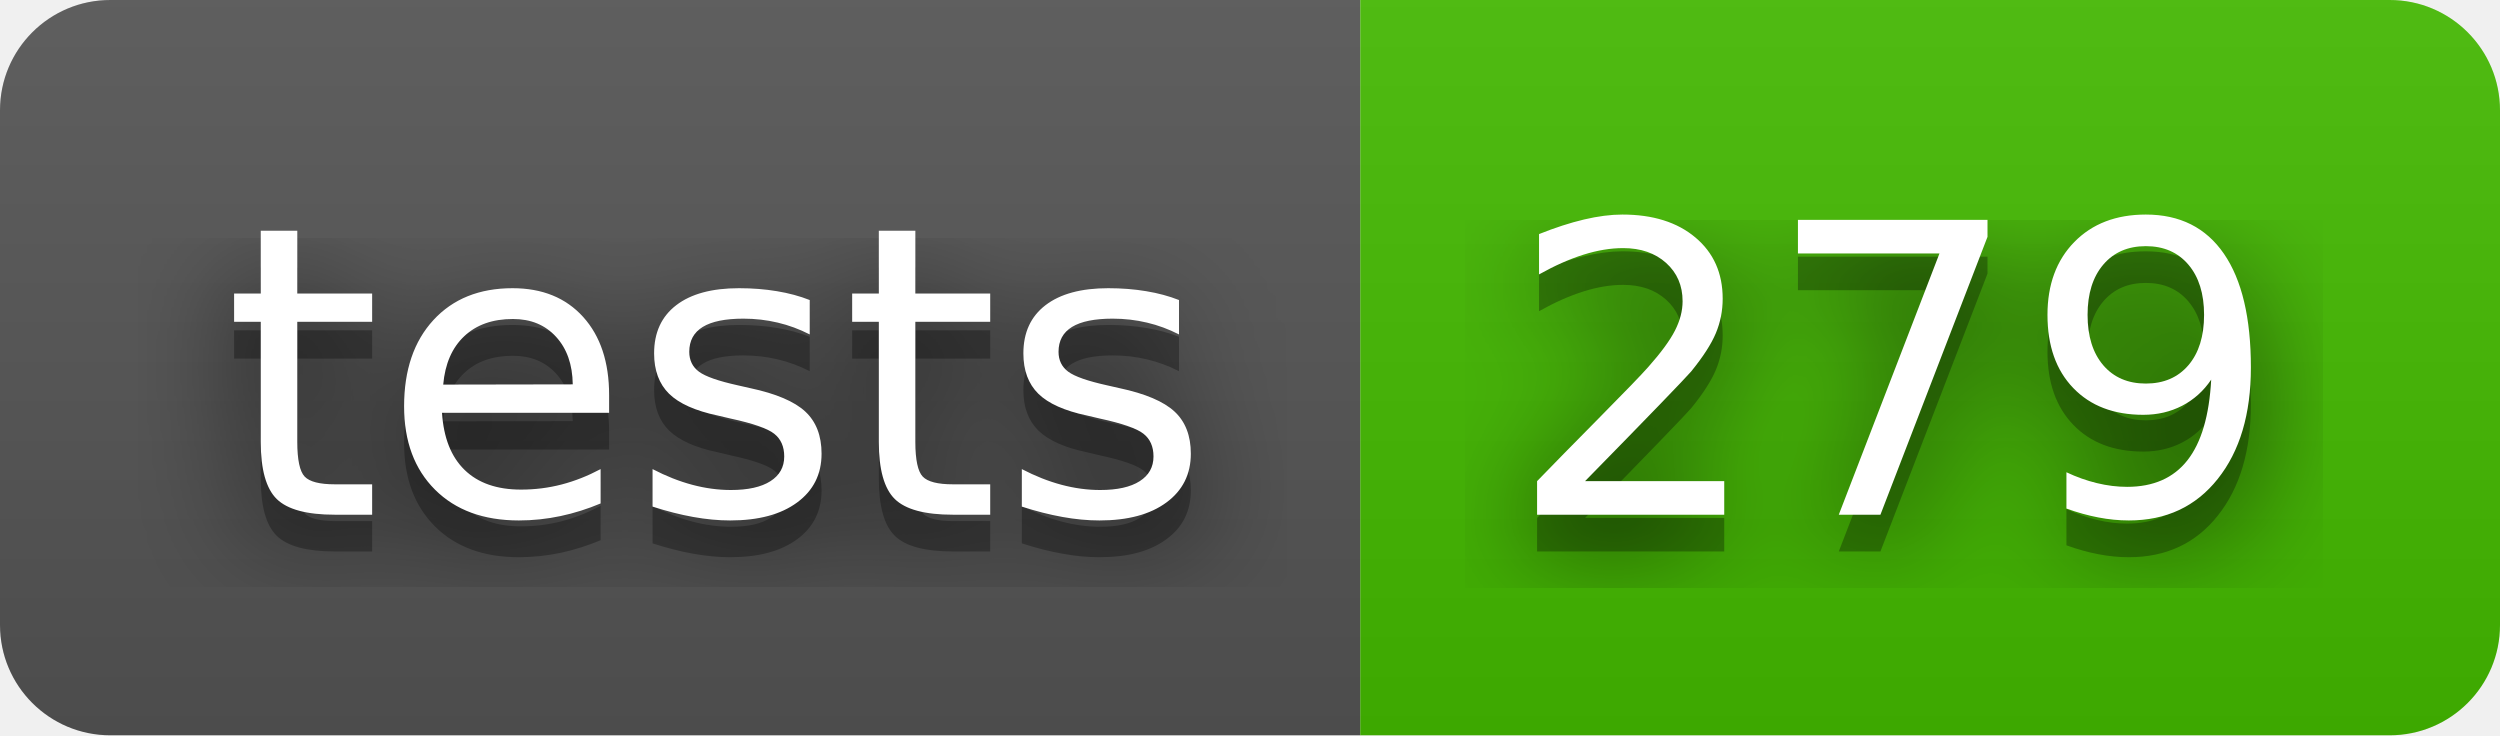
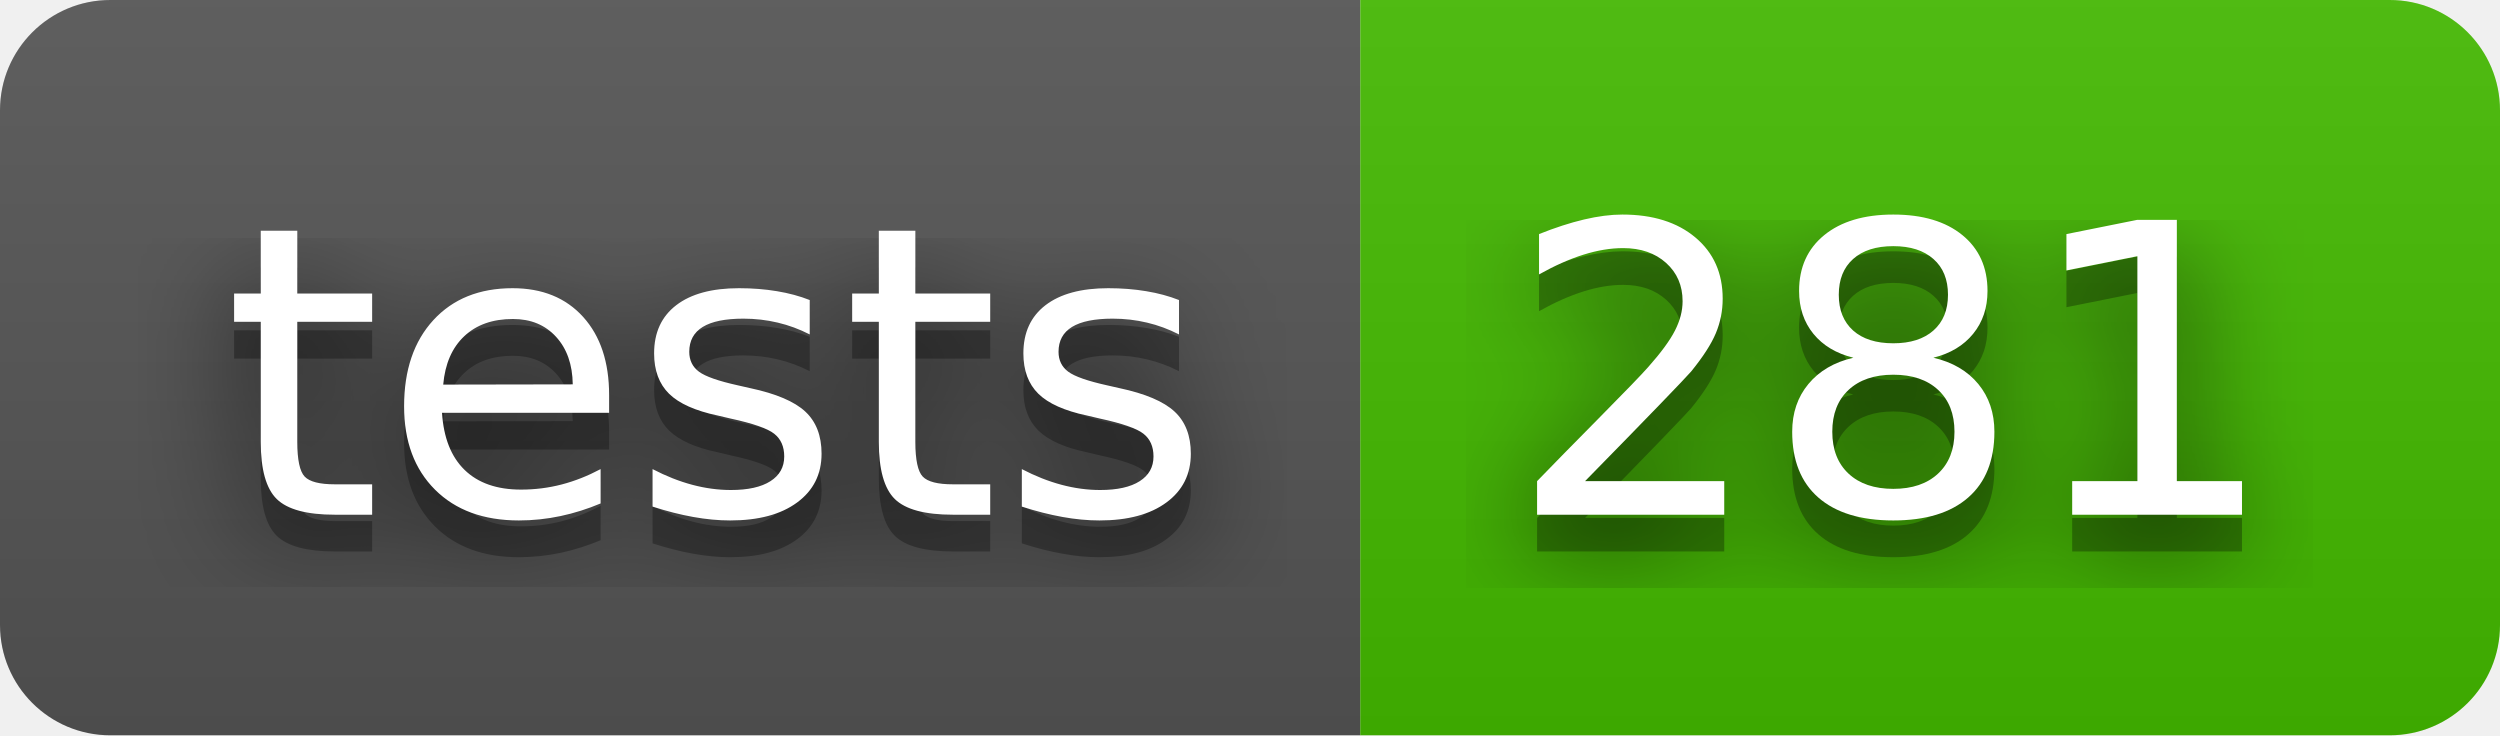
- <svg xmlns="http://www.w3.org/2000/svg" width="68" height="20" role="img" aria-label="tests: 279">
+ <svg xmlns="http://www.w3.org/2000/svg" width="68" height="20" role="img" aria-label="tests: 281">
  <filter id="blur">
    <feGaussianBlur stdDeviation="16" />
  </filter>
  <linearGradient id="s" x2="0" y2="100%">
    <stop offset="0" stop-color="#bbb" stop-opacity=".1" />
    <stop offset="1" stop-opacity=".1" />
  </linearGradient>
  <clipPath id="r">
    <rect width="68" height="20" rx="3" />
  </clipPath>
  <g clip-path="url(#r)">
    <rect width="37" height="20" fill="#555" />
    <rect x="37" width="31" height="20" fill="#4b0" />
    <rect width="68" height="20" fill="url(#s)" />
  </g>
  <g fill="#fff" text-anchor="middle" font-family="Verdana,Geneva,DejaVu Sans,sans-serif" text-rendering="geometricPrecision" font-size="110">
    <g transform="scale(.1)">
      <g aria-hidden="true" fill="#010101">
        <text x="195" y="150" fill-opacity=".8" filter="url(#blur)" textLength="270">tests</text>
        <text x="195" y="150" fill-opacity=".3" textLength="270">tests</text>
      </g>
      <text x="195" y="140" textLength="270">tests</text>
    </g>
    <g transform="scale(.1)">
      <g aria-hidden="true" fill="#010101">
-         <text x="515" y="150" fill-opacity=".8" filter="url(#blur)" textLength="210">279</text>
-         <text x="515" y="150" fill-opacity=".3" textLength="210">279</text>
+         <text x="515" y="150" fill-opacity=".8" filter="url(#blur)" textLength="210">281</text>
+         <text x="515" y="150" fill-opacity=".3" textLength="210">281</text>
      </g>
-       <text x="515" y="140" textLength="210">279</text>
+       <text x="515" y="140" textLength="210">281</text>
    </g>
  </g>
</svg>
